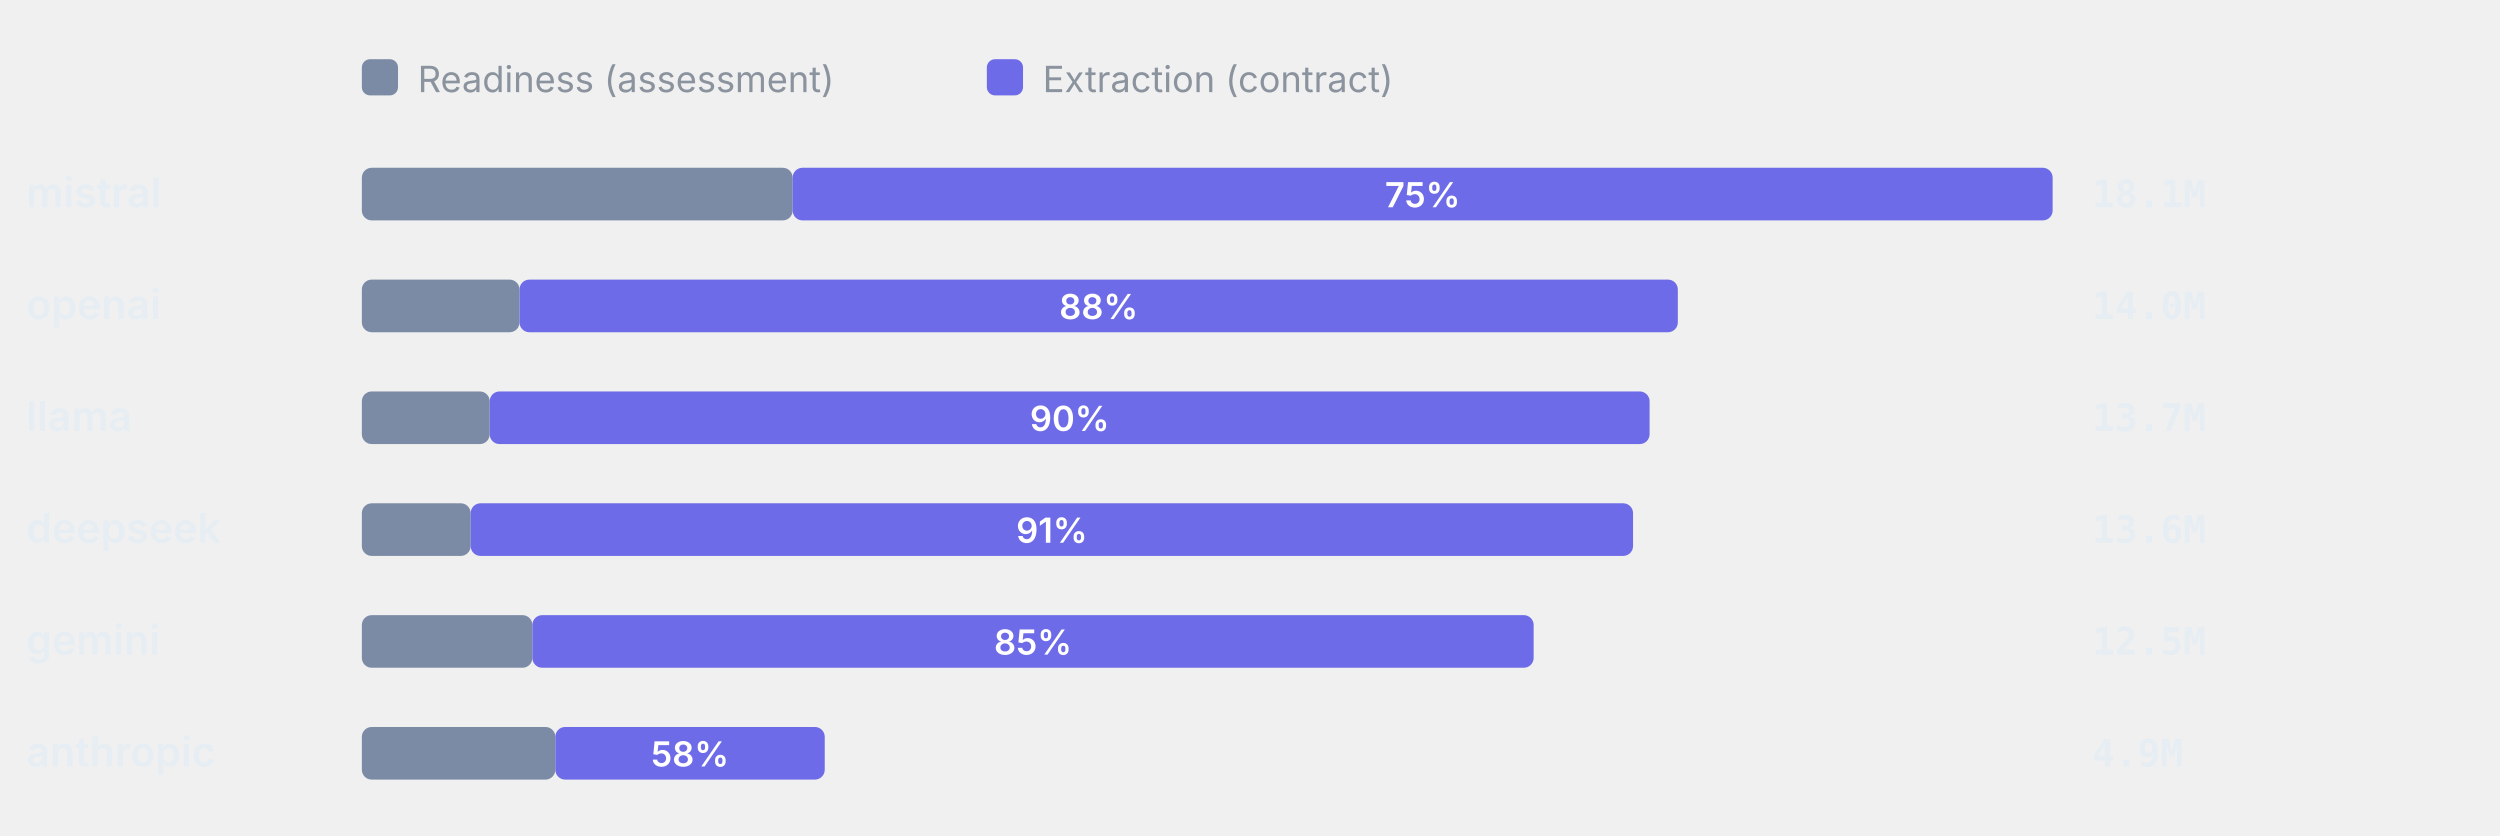
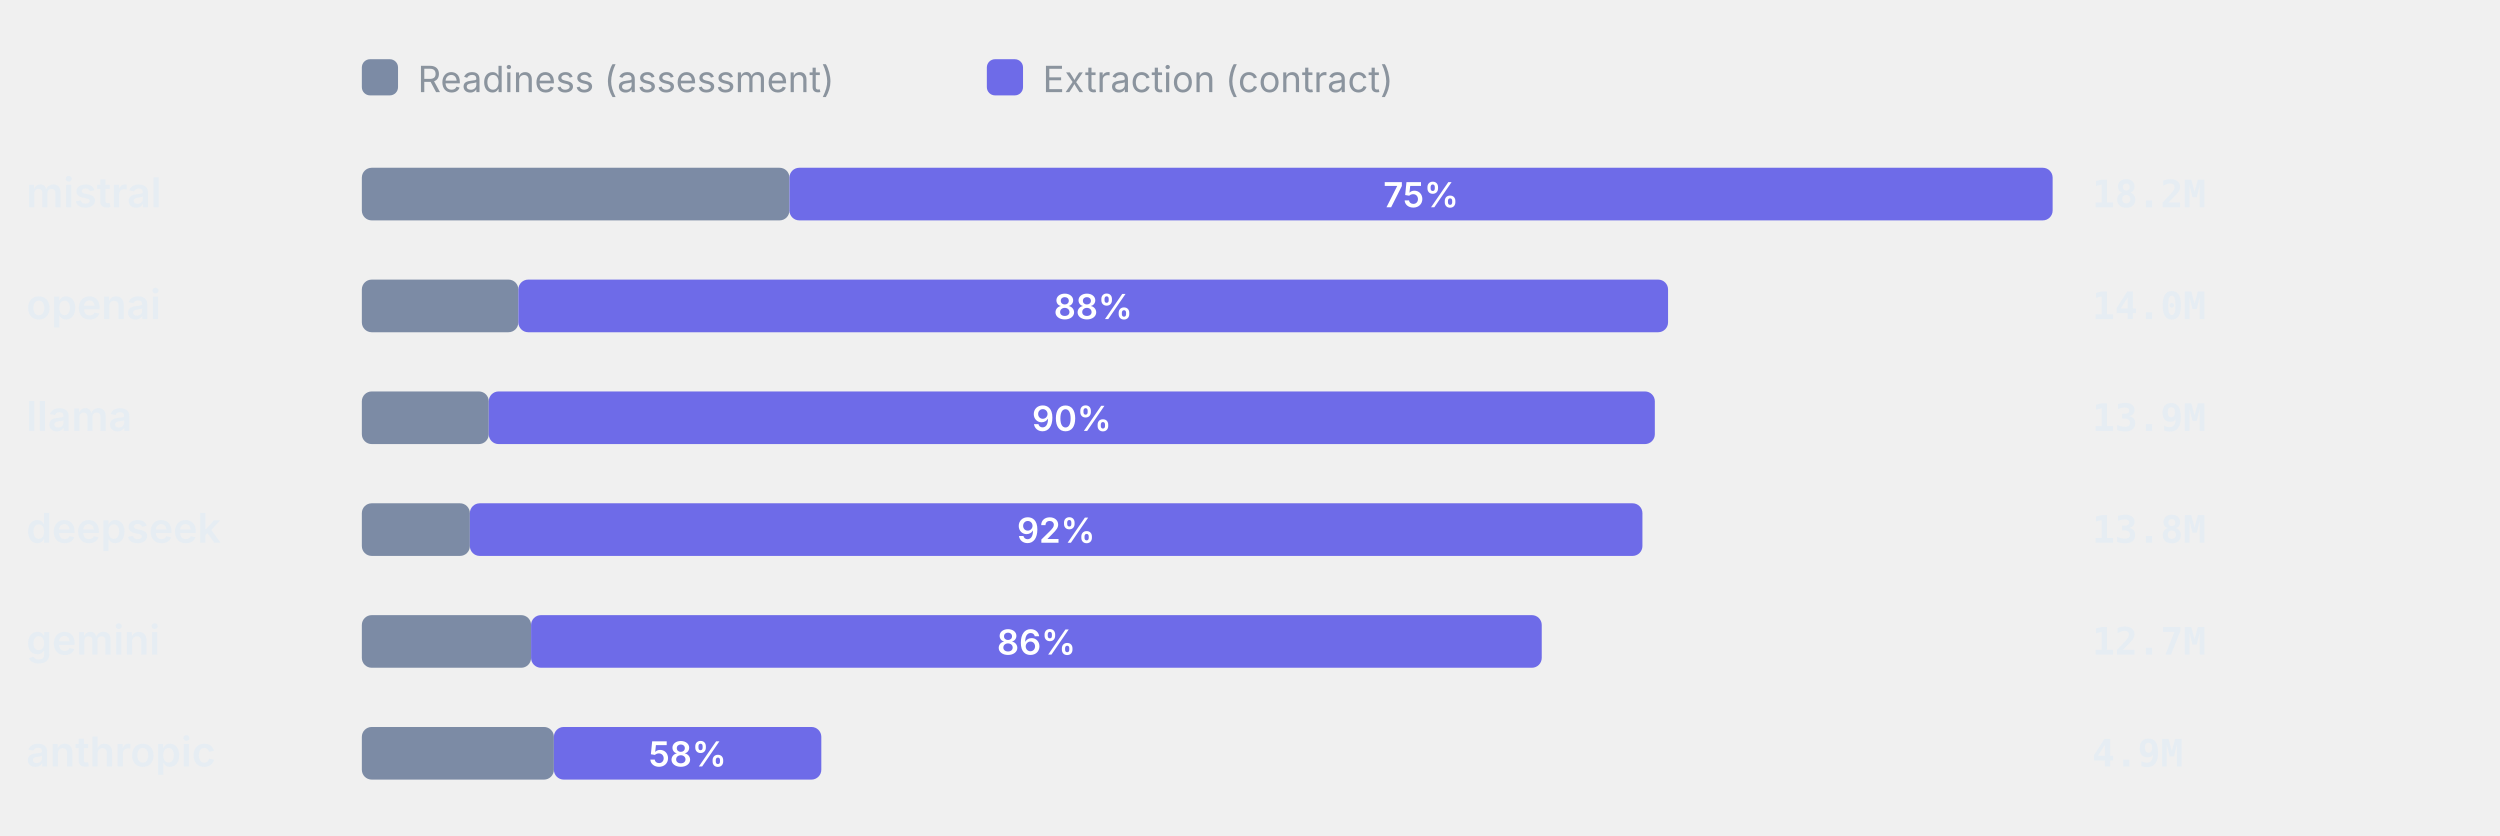
<svg xmlns="http://www.w3.org/2000/svg" viewBox="0 0 760 254" width="760" height="254" role="img" aria-label="Token split readiness vs extraction" font-family="-apple-system,BlinkMacSystemFont,'Segoe UI',system-ui,sans-serif">
  <rect x="110" y="18" width="11" height="11" rx="2.5" fill="#7C8BA5" />
  <text x="127" y="28" font-size="11" font-weight="400" text-anchor="start" fill="#8b949e">Readiness (assessment)</text>
  <rect x="300" y="18" width="11" height="11" rx="2.5" fill="#6E6BE8" />
  <text x="317" y="28" font-size="11" font-weight="400" text-anchor="start" fill="#8b949e">Extraction (contract)</text>
  <text x="8" y="63" font-size="12.5" font-weight="600" text-anchor="start" fill="#e6edf3">mistral</text>
-   <rect x="110" y="51" width="130.96" height="16" rx="3" fill="#7C8BA5" />
-   <rect x="240.96" y="51" width="383.04" height="16" rx="3" fill="#6E6BE8" />
-   <text x="432.48" y="63" font-size="10.5" font-weight="600" text-anchor="middle" fill="#fff">75%</text>
-   <text x="636" y="63" font-size="11.5" font-weight="600" text-anchor="start" fill="#e6edf3" font-family="ui-monospace,SFMono-Regular,Menlo,monospace">18.1M</text>
+   <rect x="110" y="51" width="129.99" height="16" rx="3" fill="#7C8BA5" />
+   <rect x="239.99" y="51" width="384.01" height="16" rx="3" fill="#6E6BE8" />
+   <text x="432" y="63" font-size="10.5" font-weight="600" text-anchor="middle" fill="#fff">75%</text>
+   <text x="636" y="63" font-size="11.5" font-weight="600" text-anchor="start" fill="#e6edf3" font-family="ui-monospace,SFMono-Regular,Menlo,monospace">18.2M</text>
  <text x="8" y="97" font-size="12.5" font-weight="600" text-anchor="start" fill="#e6edf3">openai</text>
-   <rect x="110" y="85" width="47.93" height="16" rx="3" fill="#7C8BA5" />
-   <rect x="157.93" y="85" width="352.13" height="16" rx="3" fill="#6E6BE8" />
-   <text x="334" y="97" font-size="10.5" font-weight="600" text-anchor="middle" fill="#fff">88%</text>
+   <rect x="110" y="85" width="47.58" height="16" rx="3" fill="#7C8BA5" />
+   <rect x="157.58" y="85" width="349.51" height="16" rx="3" fill="#6E6BE8" />
+   <text x="332.33" y="97" font-size="10.5" font-weight="600" text-anchor="middle" fill="#fff">88%</text>
  <text x="636" y="97" font-size="11.5" font-weight="600" text-anchor="start" fill="#e6edf3" font-family="ui-monospace,SFMono-Regular,Menlo,monospace">14.0M</text>
  <text x="8" y="131" font-size="12.5" font-weight="600" text-anchor="start" fill="#e6edf3">llama</text>
-   <rect x="110" y="119" width="38.87" height="16" rx="3" fill="#7C8BA5" />
-   <rect x="148.87" y="119" width="352.61" height="16" rx="3" fill="#6E6BE8" />
-   <text x="325.18" y="131" font-size="10.5" font-weight="600" text-anchor="middle" fill="#fff">90%</text>
-   <text x="636" y="131" font-size="11.5" font-weight="600" text-anchor="start" fill="#e6edf3" font-family="ui-monospace,SFMono-Regular,Menlo,monospace">13.7M</text>
+   <rect x="110" y="119" width="38.58" height="16" rx="3" fill="#7C8BA5" />
+   <rect x="148.58" y="119" width="354.49" height="16" rx="3" fill="#6E6BE8" />
+   <text x="325.83" y="131" font-size="10.5" font-weight="600" text-anchor="middle" fill="#fff">90%</text>
+   <text x="636" y="131" font-size="11.5" font-weight="600" text-anchor="start" fill="#e6edf3" font-family="ui-monospace,SFMono-Regular,Menlo,monospace">13.9M</text>
  <text x="8" y="165" font-size="12.5" font-weight="600" text-anchor="start" fill="#e6edf3">deepseek</text>
-   <rect x="110" y="153" width="33.08" height="16" rx="3" fill="#7C8BA5" />
-   <rect x="143.08" y="153" width="353.37" height="16" rx="3" fill="#6E6BE8" />
-   <text x="319.77" y="165" font-size="10.5" font-weight="600" text-anchor="middle" fill="#fff">91%</text>
-   <text x="636" y="165" font-size="11.5" font-weight="600" text-anchor="start" fill="#e6edf3" font-family="ui-monospace,SFMono-Regular,Menlo,monospace">13.6M</text>
+   <rect x="110" y="153" width="32.84" height="16" rx="3" fill="#7C8BA5" />
+   <rect x="142.84" y="153" width="356.46" height="16" rx="3" fill="#6E6BE8" />
+   <text x="321.07" y="165" font-size="10.5" font-weight="600" text-anchor="middle" fill="#fff">92%</text>
+   <text x="636" y="165" font-size="11.5" font-weight="600" text-anchor="start" fill="#e6edf3" font-family="ui-monospace,SFMono-Regular,Menlo,monospace">13.8M</text>
  <text x="8" y="199" font-size="12.5" font-weight="600" text-anchor="start" fill="#e6edf3">gemini</text>
-   <rect x="110" y="187" width="51.84" height="16" rx="3" fill="#7C8BA5" />
-   <rect x="161.84" y="187" width="304.39" height="16" rx="3" fill="#6E6BE8" />
-   <text x="314.03" y="199" font-size="10.5" font-weight="600" text-anchor="middle" fill="#fff">85%</text>
-   <text x="636" y="199" font-size="11.5" font-weight="600" text-anchor="start" fill="#e6edf3" font-family="ui-monospace,SFMono-Regular,Menlo,monospace">12.5M</text>
+   <rect x="110" y="187" width="51.45" height="16" rx="3" fill="#7C8BA5" />
+   <rect x="161.45" y="187" width="307.24" height="16" rx="3" fill="#6E6BE8" />
+   <text x="315.07" y="199" font-size="10.5" font-weight="600" text-anchor="middle" fill="#fff">86%</text>
+   <text x="636" y="199" font-size="11.5" font-weight="600" text-anchor="start" fill="#e6edf3" font-family="ui-monospace,SFMono-Regular,Menlo,monospace">12.7M</text>
  <text x="8" y="233" font-size="12.5" font-weight="600" text-anchor="start" fill="#e6edf3">anthropic</text>
-   <rect x="110" y="221" width="58.82" height="16" rx="3" fill="#7C8BA5" />
-   <rect x="168.82" y="221" width="81.9" height="16" rx="3" fill="#6E6BE8" />
-   <text x="209.77" y="233" font-size="10.5" font-weight="600" text-anchor="middle" fill="#fff">58%</text>
+   <rect x="110" y="221" width="58.38" height="16" rx="3" fill="#7C8BA5" />
+   <rect x="168.38" y="221" width="81.3" height="16" rx="3" fill="#6E6BE8" />
+   <text x="209.03" y="233" font-size="10.5" font-weight="600" text-anchor="middle" fill="#fff">58%</text>
  <text x="636" y="233" font-size="11.5" font-weight="600" text-anchor="start" fill="#e6edf3" font-family="ui-monospace,SFMono-Regular,Menlo,monospace">4.9M</text>
</svg>
